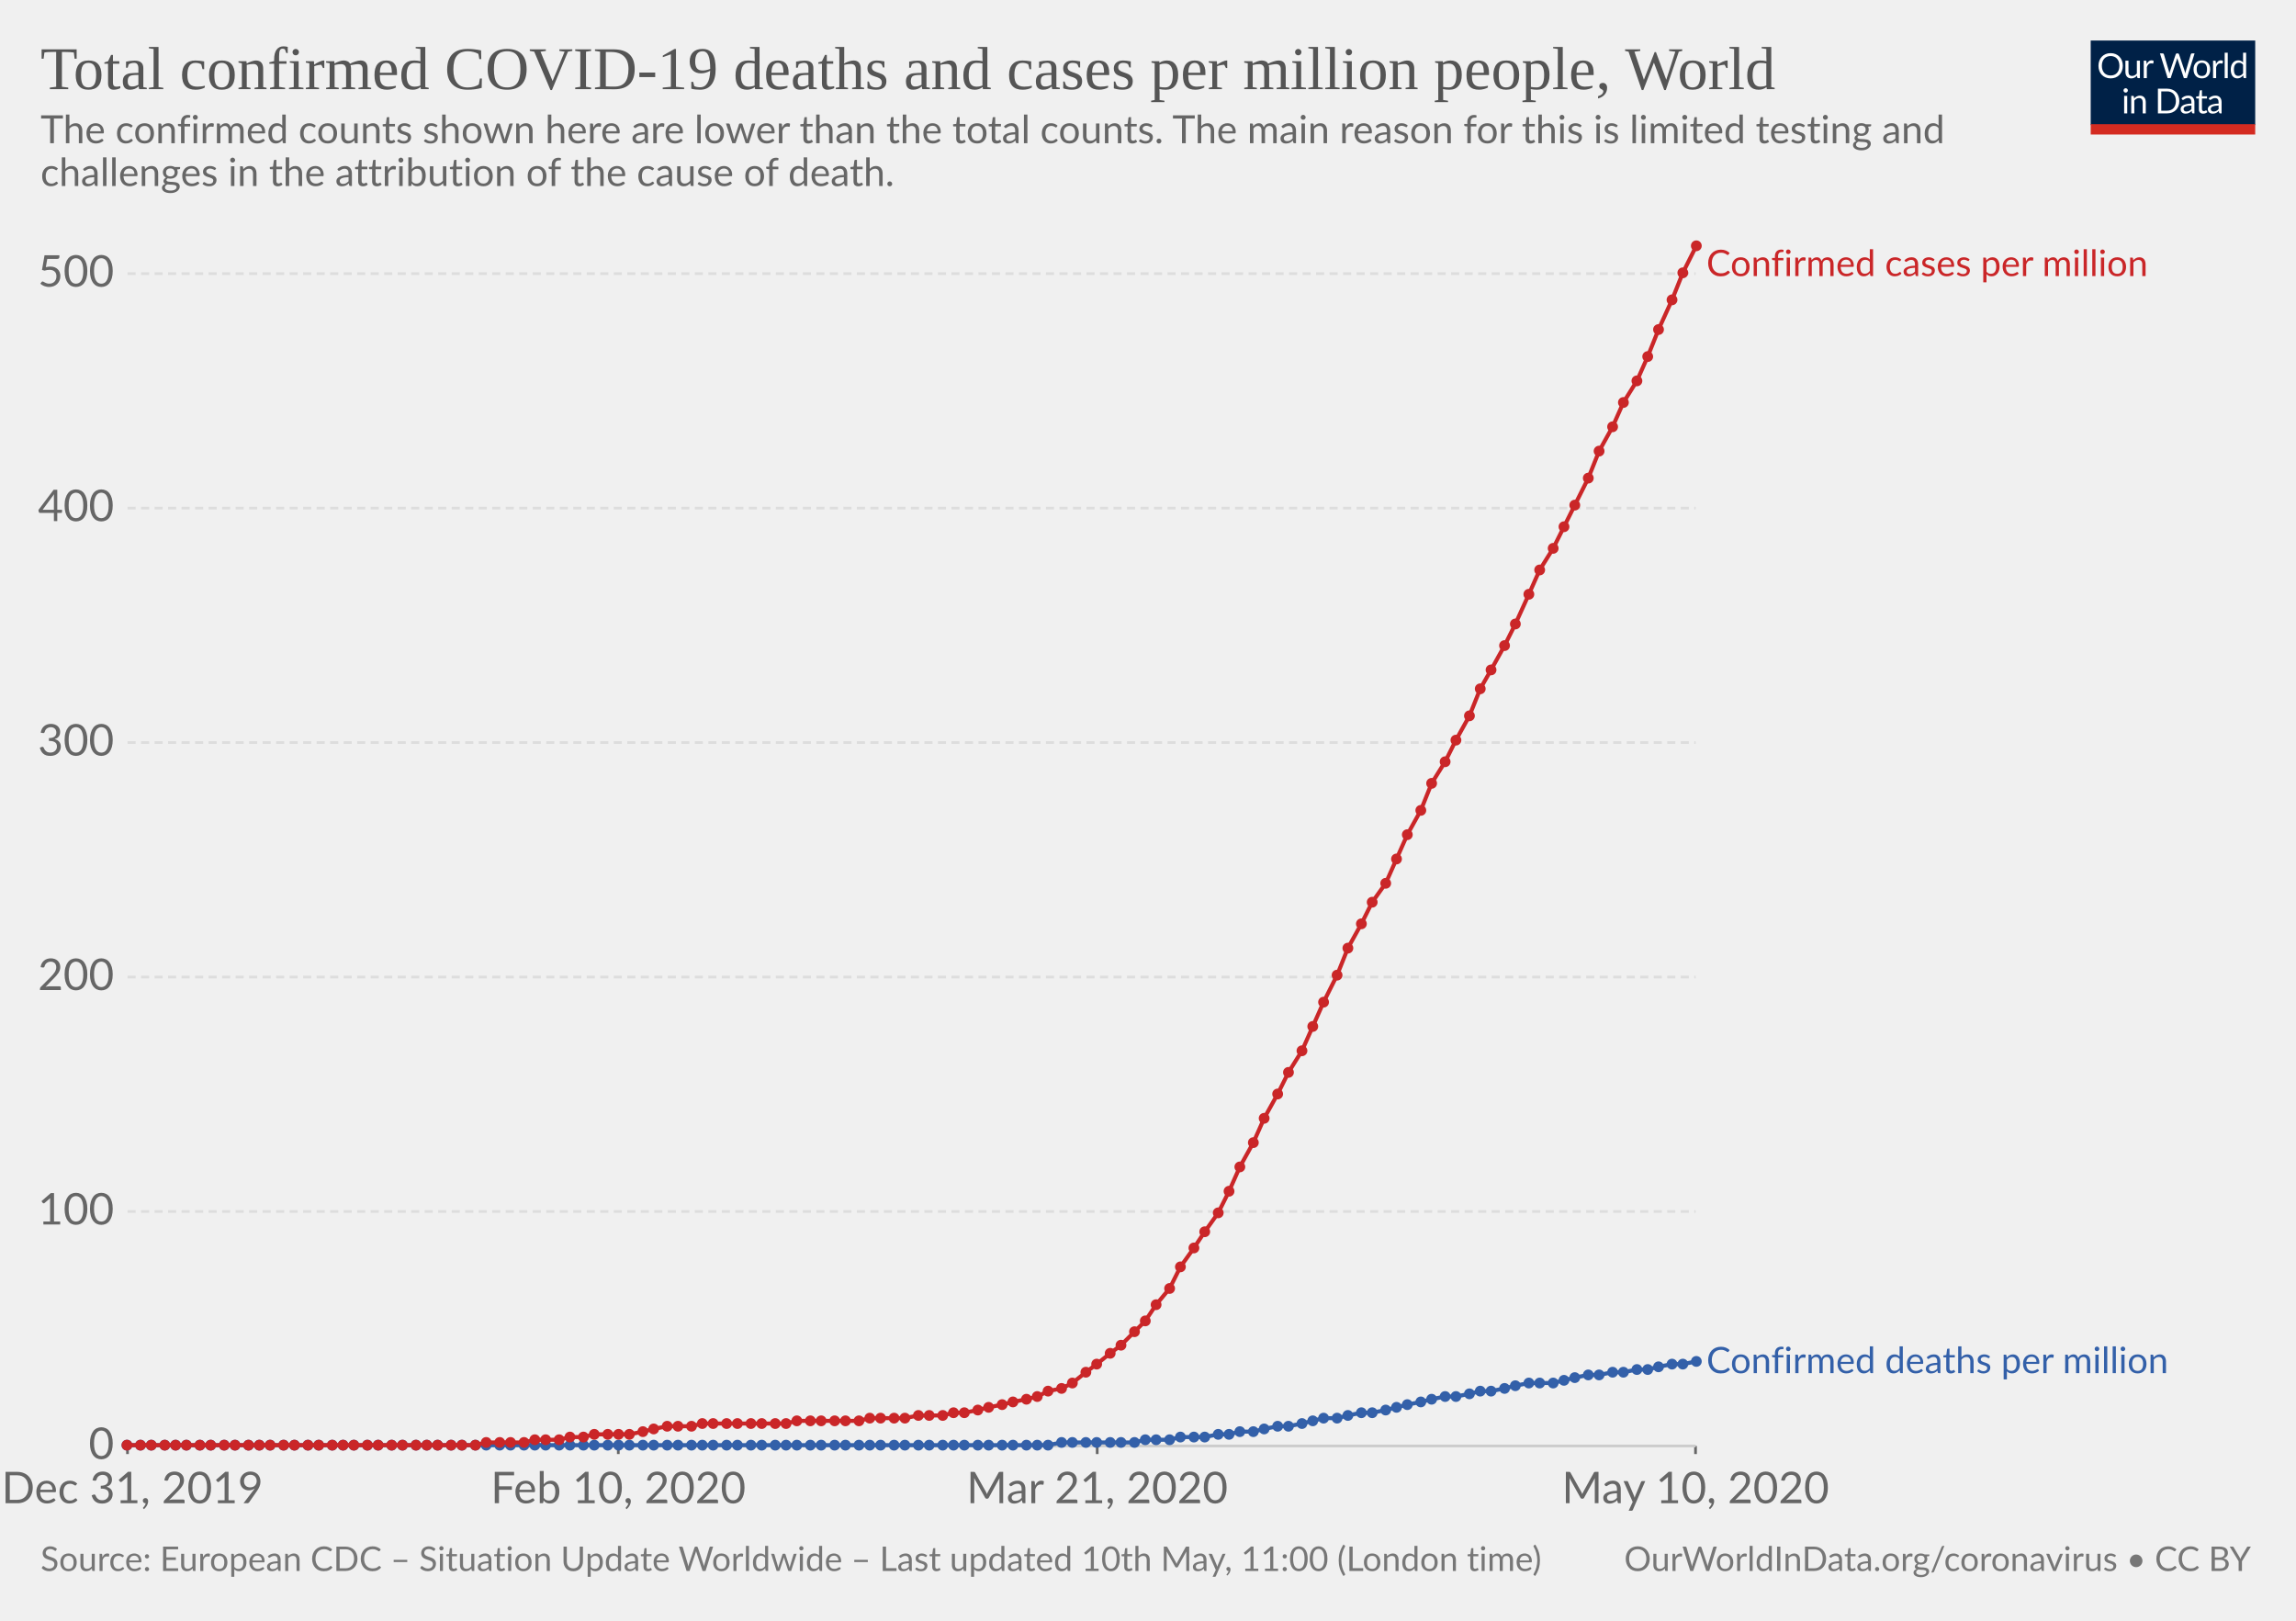
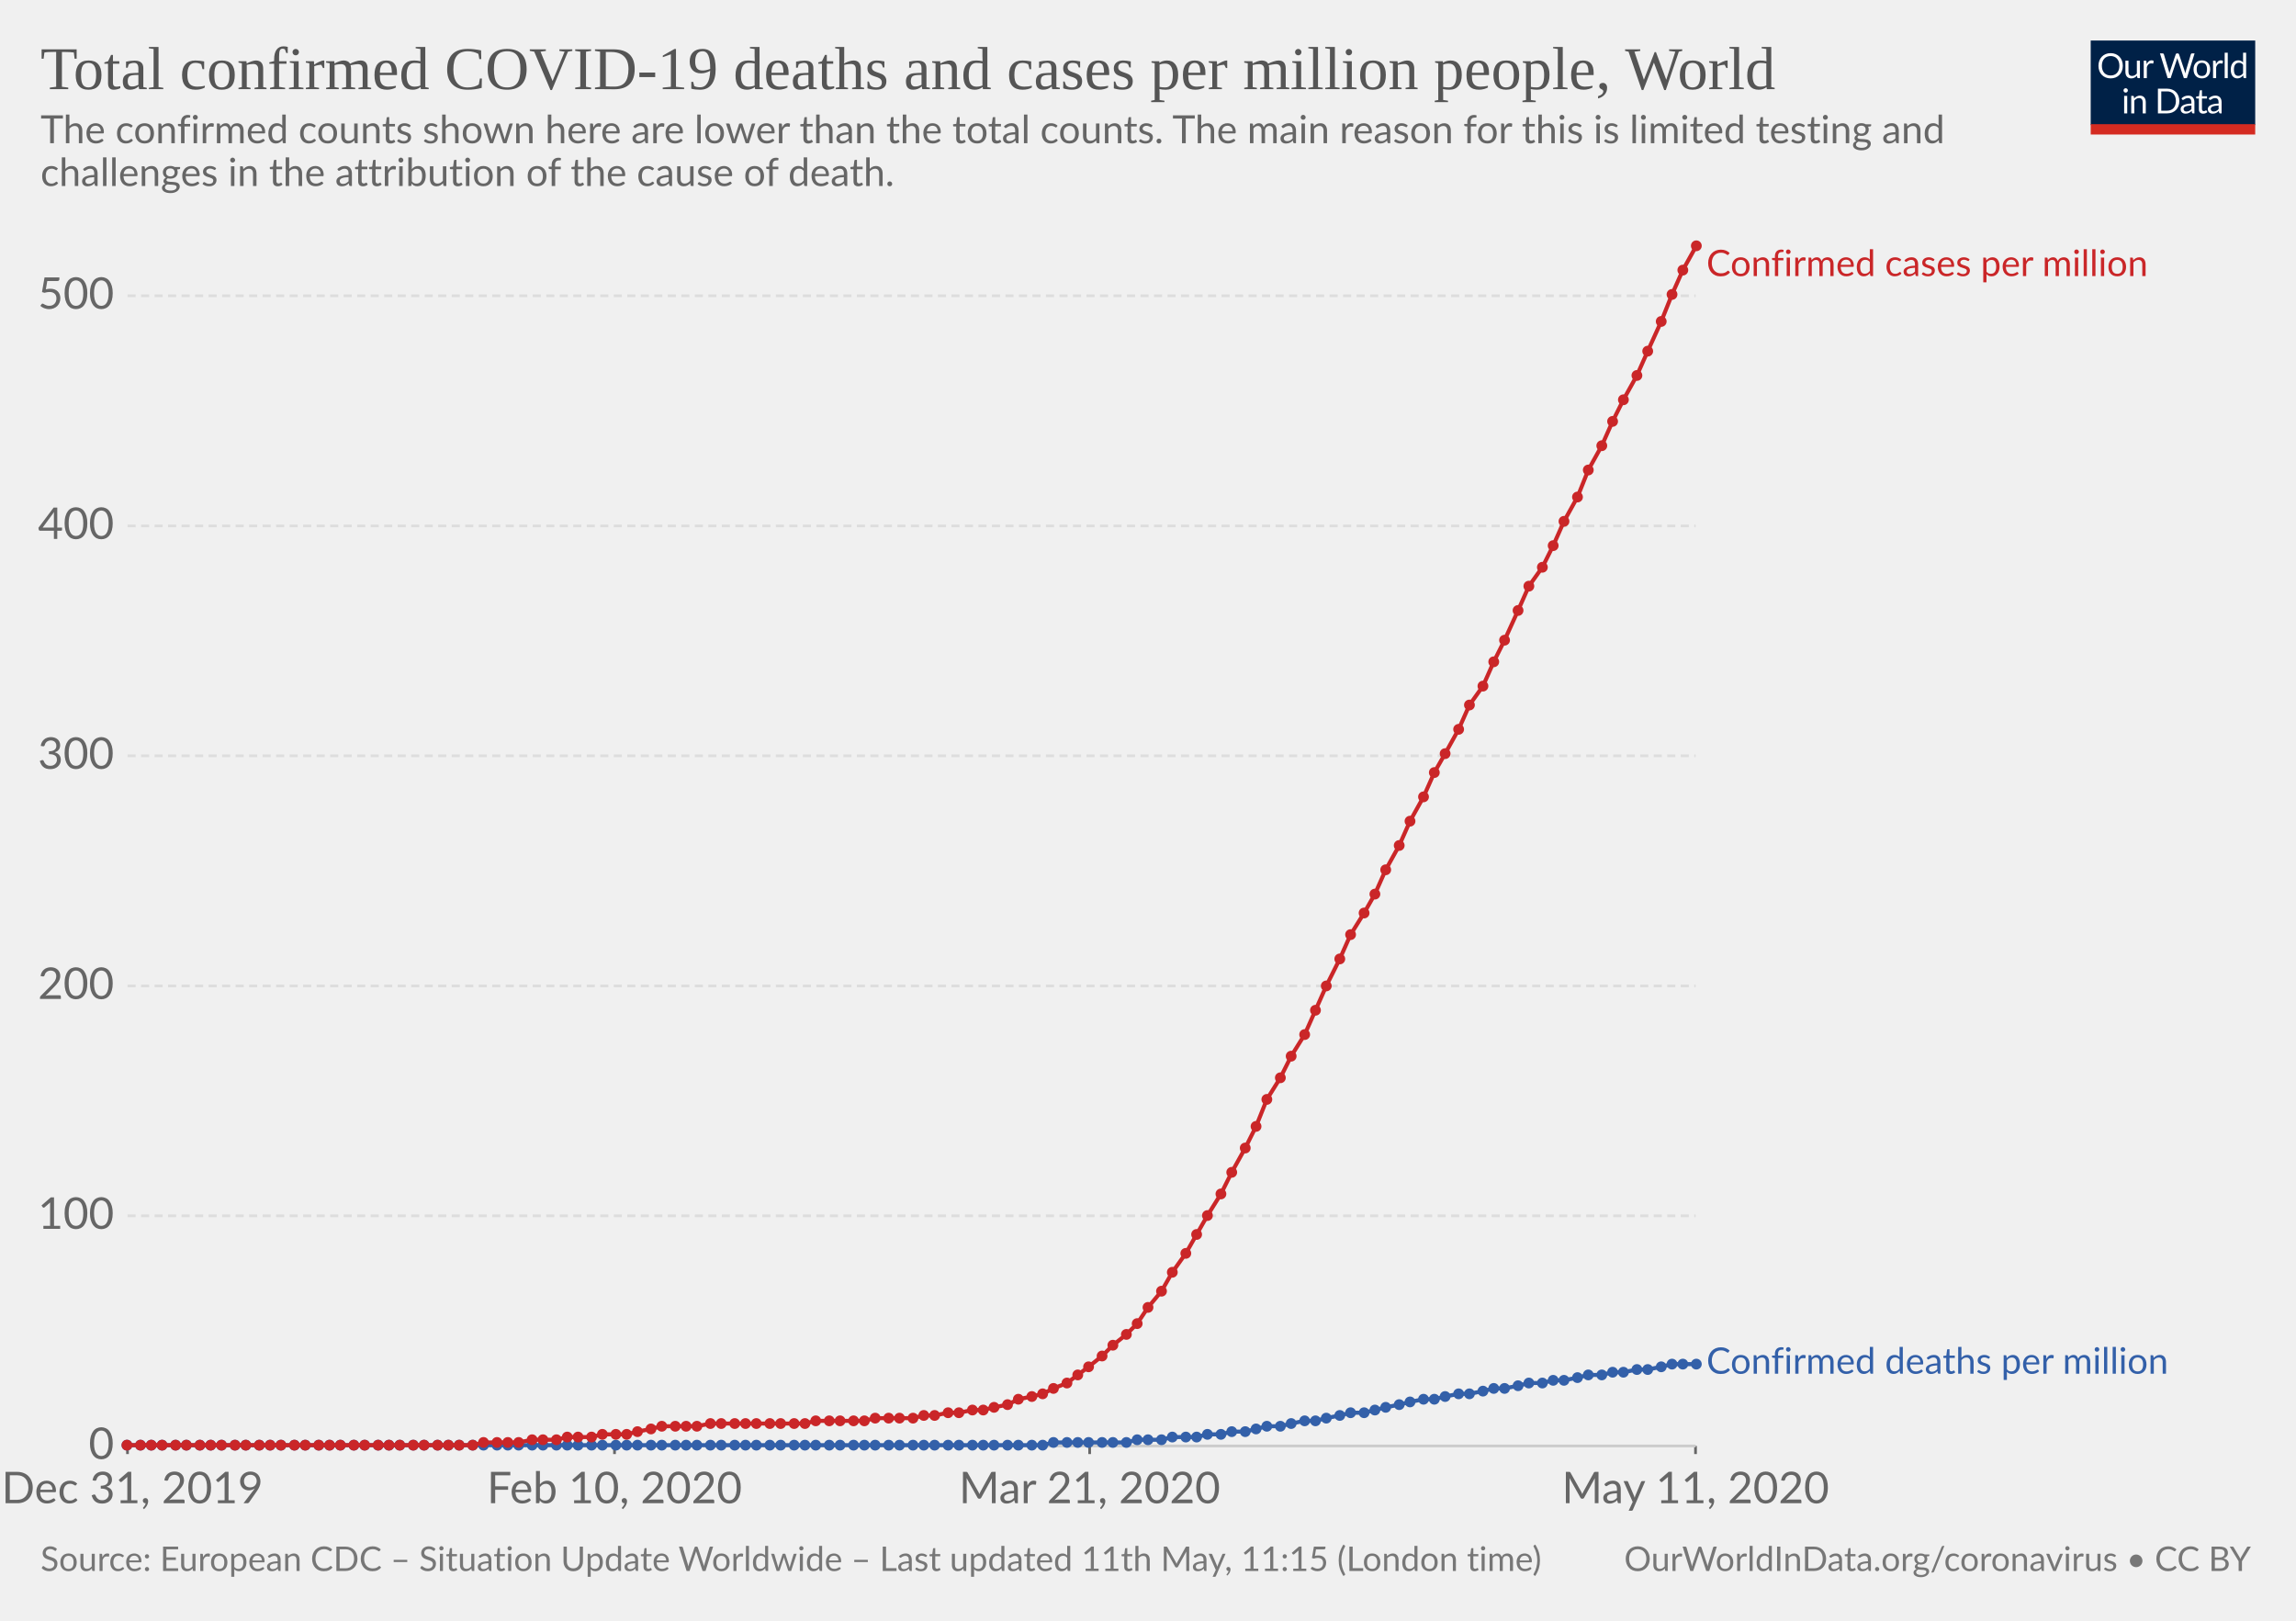
<svg xmlns="http://www.w3.org/2000/svg" version="1.1" style="background-color:#fff;-webkit-font-smoothing:antialiased" width="850" height="600" viewBox="0 0 850 600" font-family="Lato,'Helvetica Neue',Helvetica,Arial,sans-serif" font-size="18" text-rendering="optimizeLegibility">
  <g class="HeaderView">
    <g transform="matrix(.29 0 0 .29 774 15)">
      <svg width="210" height="120" viewBox="0 0 210 120" fill="none">
        <g clip-path="url(#clip0)">
          <path d="M0 0h210v107.89H0V0z" fill="#002147" />
          <path d="M40.98 32.25c0 2.36-.38 4.53-1.12 6.51a14.26 14.26 0 01-8.1 8.4c-1.9.78-4.02 1.17-6.34 1.17-2.31 0-4.42-.39-6.33-1.17a14.31 14.31 0 01-8.08-8.4 18.29 18.29 0 01-1.12-6.51c0-2.36.38-4.53 1.12-6.5.75-1.97 1.8-3.67 3.17-5.1 1.37-1.43 3-2.55 4.9-3.34 1.92-.8 4.03-1.19 6.34-1.19 2.32 0 4.43.4 6.34 1.19 1.92.8 3.56 1.9 4.93 3.34a14.87 14.87 0 013.17 5.1 18.1 18.1 0 011.12 6.5zm-4.38 0c0-1.94-.26-3.68-.8-5.22a10.91 10.91 0 00-2.24-3.89 9.68 9.68 0 00-3.52-2.46 11.95 11.95 0 00-4.62-.86c-1.68 0-3.21.28-4.6.86a9.88 9.88 0 00-3.54 2.46 10.91 10.91 0 00-2.24 3.9c-.53 1.53-.8 3.27-.8 5.2 0 1.94.27 3.68.8 5.22a11.17 11.17 0 002.24 3.9 10.01 10.01 0 003.55 2.44c1.38.56 2.9.83 4.6.83 1.7 0 3.24-.27 4.61-.83a9.8 9.8 0 003.52-2.44 11.17 11.17 0 002.25-3.9c.53-1.54.8-3.28.8-5.21zm26.22-6.54V48H60.5c-.56 0-.9-.27-1.05-.81l-.31-2.4a12.45 12.45 0 01-3.26 2.6c-1.2.64-2.58.96-4.13.96-1.22 0-2.3-.2-3.24-.6a6.52 6.52 0 01-2.33-1.7 7.37 7.37 0 01-1.43-2.67c-.3-1.04-.46-2.2-.46-3.45V25.7h3.91v14.22c0 1.68.38 2.99 1.15 3.91.77.93 1.96 1.39 3.54 1.39 1.16 0 2.24-.27 3.23-.82a10.42 10.42 0 002.8-2.28V25.7h3.91zm8.61 4.47a9.94 9.94 0 012.6-3.56 5.64 5.64 0 013.76-1.3c.47 0 .92.05 1.34.15.44.1.83.27 1.17.49L80 28.88c-.09.37-.3.55-.66.55-.2 0-.5-.04-.9-.13a6.21 6.21 0 00-3.24.18c-.54.2-1.03.5-1.47.92-.42.4-.81.9-1.17 1.5-.33.58-.64 1.26-.92 2.02V48h-3.94V25.71h2.25c.42 0 .72.08.88.25.16.16.27.44.33.83l.26 3.39zm61.16-13.7L122.75 48h-3.82l-7.99-24.05a21.95 21.95 0 01-.42-1.58 38.36 38.36 0 01-.44 1.58L102.05 48h-3.83L88.4 16.47h3.54c.38 0 .7.1.95.29.26.2.43.43.5.73l6.52 21.9c.1.4.2.83.28 1.28.1.46.2.94.29 1.46l.3-1.46c.12-.47.25-.9.38-1.27l7.41-21.91c.1-.25.26-.48.51-.69.27-.22.58-.33.95-.33h1.23c.38 0 .69.1.92.29.24.2.41.43.53.73l7.4 21.9a28.4 28.4 0 01.68 2.62 29.52 29.52 0 01.52-2.61l6.54-21.91c.07-.27.23-.5.48-.7.27-.21.58-.32.95-.32h3.32zm9.35 8.88c1.63 0 3.1.27 4.4.82a9.43 9.43 0 015.46 5.94c.5 1.4.74 2.98.74 4.73 0 1.76-.25 3.34-.74 4.75a9.43 9.43 0 01-5.46 5.92c-1.3.52-2.77.79-4.4.79-1.64 0-3.12-.27-4.44-.8a9.42 9.42 0 01-3.35-2.3c-.92-1-1.63-2.2-2.13-3.61-.49-1.41-.73-3-.73-4.75s.24-3.33.73-4.73c.5-1.43 1.2-2.64 2.13-3.63.93-1 2.04-1.77 3.35-2.31 1.32-.55 2.8-.82 4.44-.82zm0 19.89c2.2 0 3.84-.73 4.93-2.2 1.08-1.48 1.63-3.54 1.63-6.18 0-2.66-.55-4.72-1.63-6.2-1.09-1.49-2.73-2.23-4.93-2.23-1.12 0-2.09.2-2.93.57-.82.39-1.5.94-2.06 1.65-.55.72-.96 1.61-1.24 2.67-.26 1.04-.4 2.22-.4 3.54 0 2.64.55 4.7 1.64 6.18 1.1 1.47 2.76 2.2 4.99 2.2zm17.97-15.07a9.94 9.94 0 012.6-3.56 5.64 5.64 0 013.76-1.3c.47 0 .91.05 1.34.15.44.1.83.27 1.16.49l-.28 2.92c-.09.37-.31.55-.66.55-.2 0-.5-.04-.9-.13a6.2 6.2 0 00-3.24.18c-.54.2-1.03.5-1.47.92-.43.4-.82.9-1.17 1.5a13.1 13.1 0 00-.92 2.02V48h-3.94V25.71h2.24c.43 0 .72.08.88.25.17.16.28.44.33.83l.27 3.39zm15.04-14.59V48h-3.92V15.6h3.92zm19.55 15.43a6.22 6.22 0 00-2.38-2.05 6.7 6.7 0 00-2.86-.6c-2.07 0-3.66.75-4.77 2.23-1.12 1.48-1.68 3.6-1.68 6.33 0 1.46.13 2.7.38 3.74a7.29 7.29 0 001.1 2.56 4.35 4.35 0 001.78 1.45c.7.3 1.5.46 2.4.46 1.29 0 2.41-.3 3.36-.88a9.6 9.6 0 002.67-2.49V31.02zm3.91-15.43V48h-2.33c-.56 0-.9-.27-1.06-.81l-.35-2.71a12.13 12.13 0 01-3.25 2.77 8.28 8.28 0 01-4.23 1.06 7.31 7.31 0 01-6.14-2.9c-.73-.96-1.3-2.15-1.69-3.57a18.35 18.35 0 01.07-9.48 11.29 11.29 0 011.89-3.7 8.7 8.7 0 017.06-3.34 7.96 7.96 0 016.12 2.62V15.59h3.91zM46.61 70.71V93H42.7V70.71h3.91zm.84-7c0 .39-.08.75-.24 1.09-.15.32-.35.61-.62.88-.25.25-.55.44-.9.59a2.67 2.67 0 01-2.16 0 2.9 2.9 0 01-1.45-1.47 2.67 2.67 0 010-2.16c.15-.35.35-.65.6-.9.25-.27.53-.47.85-.62a2.67 2.67 0 012.16 0c.35.15.65.35.9.62.27.25.47.55.62.9.16.34.24.7.24 1.08zm7.97 10.24c.49-.54 1-1.04 1.54-1.48a9.85 9.85 0 013.66-1.84 8.96 8.96 0 015.43.35c.94.4 1.72.97 2.33 1.71.63.74 1.11 1.62 1.43 2.67.32 1.04.49 2.19.49 3.45V93h-3.94V78.81c0-1.69-.4-3-1.17-3.92-.76-.93-1.93-1.4-3.5-1.4-1.15 0-2.24.27-3.25.83-1 .56-1.92 1.31-2.77 2.27V93h-3.94V70.71h2.35c.56 0 .9.28 1.04.82l.3 2.42zm57.7 3.3c0 2.36-.37 4.5-1.11 6.44a14.3 14.3 0 01-3.17 4.98c-1.37 1.37-3 2.45-4.93 3.2-1.9.76-4.02 1.13-6.33 1.13H85.8V61.47h11.77c2.31 0 4.42.39 6.33 1.15a13.8 13.8 0 018.1 8.18 17.75 17.75 0 011.12 6.45zm-4.37 0c0-1.94-.26-3.67-.8-5.2a10.94 10.94 0 00-2.23-3.87 9.57 9.57 0 00-3.53-2.42 12.23 12.23 0 00-4.61-.83h-7.5v24.62h7.5c1.7 0 3.24-.28 4.61-.84a9.7 9.7 0 003.53-2.4 10.94 10.94 0 002.24-3.87c.53-1.53.8-3.26.8-5.2zm19.8 5.72c-1.8.06-3.34.2-4.62.44-1.26.22-2.3.51-3.1.88-.8.36-1.37.8-1.74 1.3-.35.5-.53 1.05-.53 1.67 0 .58.1 1.1.3 1.52a3 3 0 00.76 1.05c.34.27.73.46 1.17.6.45.11.94.17 1.45.17a7.28 7.28 0 003.5-.81 11.95 11.95 0 002.82-2.2v-4.62zm-12.65-9.11a12.73 12.73 0 013.98-2.66c1.43-.59 3-.88 4.73-.88 1.25 0 2.36.2 3.33.61a6.81 6.81 0 013.94 4.38c.33 1.04.5 2.19.5 3.43V93h-1.74a1.8 1.8 0 01-.88-.18c-.2-.13-.36-.38-.48-.74l-.44-2.12c-.59.55-1.16 1.03-1.72 1.46a9.48 9.48 0 01-3.74 1.7c-.69.15-1.46.23-2.3.23-.87 0-1.69-.12-2.45-.35a5.34 5.34 0 01-3.34-2.93 6.64 6.64 0 01-.49-2.64c0-.88.25-1.72.73-2.53a6.33 6.33 0 012.35-2.17c1.09-.63 2.5-1.15 4.25-1.54 1.75-.41 3.89-.65 6.42-.7v-1.75c0-1.73-.37-3.03-1.12-3.91-.75-.9-1.84-1.34-3.28-1.34-.97 0-1.78.12-2.44.37-.64.23-1.2.5-1.7.81l-1.23.82c-.33.23-.67.35-1 .35-.27 0-.5-.07-.69-.2a2.1 2.1 0 01-.48-.53l-.7-1.25zm27.67 19.5c-1.76 0-3.12-.5-4.07-1.48-.94-.98-1.41-2.4-1.41-4.25V74h-2.68a.9.9 0 01-.6-.2c-.16-.14-.24-.36-.24-.66v-1.56l3.65-.46.9-6.89c.05-.22.14-.4.29-.52a.88.88 0 01.62-.22H142v7.67h6.44V74h-6.44v13.38c0 .94.22 1.63.68 2.09.45.45 1.04.68 1.76.68a3.21 3.21 0 001.85-.53l.55-.35c.16-.12.3-.18.41-.18.2 0 .4.13.55.38l1.15 1.87a7.45 7.45 0 01-2.44 1.5c-.96.35-1.94.52-2.95.52zm19.68-10.4c-1.8.07-3.34.21-4.62.45-1.26.22-2.3.51-3.1.88-.8.36-1.37.8-1.74 1.3-.35.5-.53 1.05-.53 1.67 0 .58.1 1.1.3 1.52.18.42.44.77.76 1.05.34.27.73.46 1.17.6.45.11.94.17 1.45.17a7.3 7.3 0 003.5-.81 12.04 12.04 0 002.82-2.2v-4.62zm-12.65-9.1a12.72 12.72 0 013.99-2.66c1.42-.59 3-.88 4.72-.88 1.25 0 2.36.2 3.33.61a6.81 6.81 0 013.94 4.38c.33 1.04.5 2.19.5 3.43V93h-1.74a1.8 1.8 0 01-.88-.18c-.2-.13-.36-.38-.48-.74l-.44-2.12c-.59.55-1.16 1.03-1.72 1.46a9.48 9.48 0 01-3.74 1.7c-.69.15-1.46.23-2.3.23-.87 0-1.69-.12-2.45-.35a5.33 5.33 0 01-3.34-2.93 6.62 6.62 0 01-.49-2.64c0-.88.25-1.72.73-2.53a6.33 6.33 0 012.35-2.17c1.09-.63 2.5-1.15 4.25-1.54 1.74-.41 3.89-.65 6.42-.7v-1.75c0-1.73-.37-3.03-1.12-3.91-.75-.9-1.84-1.34-3.28-1.34-.97 0-1.78.12-2.44.37-.64.23-1.2.5-1.7.81-.46.3-.87.57-1.22.82-.34.23-.68.35-1.02.35-.26 0-.49-.07-.68-.2-.19-.14-.35-.32-.48-.53l-.7-1.25z" fill="#fff" />
          <path fill="#D42B21" d="M0 106.79h210V120H0z" />
        </g>
        <defs>
          <clipPath id="clip0">
            <path fill="#fff" d="M0 0h210v120H0z" />
          </clipPath>
        </defs>
      </svg>
    </g>
    <a href="https://ourworldindata.org/grapher/total-covid-cases-deaths-per-million" target="_blank" font-family="&quot;Playfair Display&quot;,Georgia,&quot;Times New Roman&quot;,serif">
      <text font-size="22.5" x="15" y="33" fill="#555">
        <tspan x="15" y="33">Total confirmed COVID-19 deaths and cases per million people, World</tspan>
      </text>
    </a>
    <text font-size="14.4" x="15" y="53" fill="#666">
      <tspan x="15" y="53.02">The confirmed counts shown here are lower than the total counts. The main reason for this is limited testing and</tspan>
      <tspan x="15" y="68.86">challenges in the attribution of the cause of death.</tspan>
    </text>
  </g>
  <g class="LineChart">
    <defs>
      <clipPath id="a">
        <path d="M37.22 0h830v930.2h-830z" />
      </clipPath>
    </defs>
    <g class="AxisBoxView">
      <g class="HorizontalAxis">
-         <path stroke="#666" d="M47.2 535.3v3M228.9 535.3v3M406.2 535.3v3M627.7 535.3v3" />
+         <path stroke="#666" d="M47.2 535.3v3M227.5 535.3v3M403.4 535.3v3M627.7 535.3v3" />
        <text x="49" y="556.5" fill="#666" text-anchor="middle" font-size="16.2">Dec 31, 2019</text>
-         <text x="228.9" y="556.5" fill="#666" text-anchor="middle" font-size="16.2">Feb 10, 2020</text>
-         <text x="406.2" y="556.5" fill="#666" text-anchor="middle" font-size="16.2">Mar 21, 2020</text>
-         <text x="627.7" y="556.5" fill="#666" text-anchor="middle" font-size="16.2">May 10, 2020</text>
+         <text x="227.5" y="556.5" fill="#666" text-anchor="middle" font-size="16.2">Feb 10, 2020</text>
+         <text x="403.4" y="556.5" fill="#666" text-anchor="middle" font-size="16.2">Mar 21, 2020</text>
+         <text x="627.7" y="556.5" fill="#666" text-anchor="middle" font-size="16.2">May 11, 2020</text>
      </g>
      <g class="VerticalAxis" fill="#666" dominant-baseline="middle" text-anchor="end" font-size="16.2">
        <text x="42.22" y="535.3">0</text>
-         <text x="42.22" y="448.5">100</text>
-         <text x="42.22" y="361.7">200</text>
-         <text x="42.22" y="274.9">300</text>
-         <text x="42.22" y="188.1">400</text>
-         <text x="42.22" y="101.3">500</text>
+         <text x="42.22" y="450.1">100</text>
+         <text x="42.22" y="365">200</text>
+         <text x="42.22" y="279.8">300</text>
+         <text x="42.22" y="194.7">400</text>
+         <text x="42.22" y="109.5">500</text>
      </g>
      <g class="AxisGridLines">
        <path stroke="#ccc" d="M47.22 535.3h580.52" />
-         <path stroke="#ddd" stroke-dasharray="3,2" d="M47.22 448.5h580.52M47.22 361.7h580.52M47.22 274.9h580.52M47.22 188.1h580.52M47.22 101.3h580.52" />
+         <path stroke="#ddd" stroke-dasharray="3,2" d="M47.22 450.1h580.52M47.22 365h580.52M47.22 279.8h580.52M47.22 194.7h580.52M47.22 109.5h580.52" />
      </g>
    </g>
    <g clip-path="url(#a)">
      <g class="HeightedLegend" cursor="default">
        <g class="legendMark">
          <text font-size="13.5" x="631.7" y="102.2" fill="#ca2628">
            <tspan x="631.74" y="102.2">Confirmed cases per million</tspan>
          </text>
        </g>
        <g class="legendMark">
-           <text font-size="13.5" x="631.7" y="508.4" fill="#3360a9">
-             <tspan x="631.74" y="508.35">Confirmed deaths per million</tspan>
+           <text font-size="13.5" x="631.7" y="508.6" fill="#3360a9">
+             <tspan x="631.74" y="508.55">Confirmed deaths per million</tspan>
          </text>
        </g>
      </g>
      <g class="Lines">
        <g class="key-World_0">
-           <path stroke="#3360a9" stroke-linecap="round" d="M47 535h341l5-1h27l4-1h9l4-1h9l5-1h4l4-1h5l4-1 5-1h4l5-1 4-1 4-1h5l4-1 5-1h4l5-1 4-1 4-1 5-1 4-1 5-1h4l5-1 4-1h4l5-1 4-1 5-1h9l4-1 4-1 5-1h4l5-1h4l5-1h4l4-1 5-1h4l5-1" fill="none" stroke-width="1.5" />
+           <path stroke="#3360a9" stroke-linecap="round" d="M47 535h339l4-1h27l4-1h9l4-1h9l4-1h5l4-1h5l4-1 4-1h5l4-1 5-1h4l4-1 5-1 4-1h5l4-1 4-1 5-1 4-1 5-1h4l4-1 5-1h4l5-1 4-1h4l5-1 4-1h5l4-1h4l5-1 4-1h5l4-1h4l5-1h4l5-1 4-1h9" fill="none" stroke-width="1.5" />
          <g fill="#3360a9">
            <circle cx="47" cy="535" r="2" />
            <circle cx="52" cy="535" r="2" />
            <circle cx="56" cy="535" r="2" />
-             <circle cx="61" cy="535" r="2" />
+             <circle cx="60" cy="535" r="2" />
            <circle cx="65" cy="535" r="2" />
            <circle cx="69" cy="535" r="2" />
            <circle cx="74" cy="535" r="2" />
            <circle cx="78" cy="535" r="2" />
-             <circle cx="83" cy="535" r="2" />
+             <circle cx="82" cy="535" r="2" />
            <circle cx="87" cy="535" r="2" />
-             <circle cx="92" cy="535" r="2" />
+             <circle cx="91" cy="535" r="2" />
            <circle cx="96" cy="535" r="2" />
            <circle cx="100" cy="535" r="2" />
-             <circle cx="105" cy="535" r="2" />
+             <circle cx="104" cy="535" r="2" />
            <circle cx="109" cy="535" r="2" />
-             <circle cx="114" cy="535" r="2" />
+             <circle cx="113" cy="535" r="2" />
            <circle cx="118" cy="535" r="2" />
-             <circle cx="123" cy="535" r="2" />
-             <circle cx="127" cy="535" r="2" />
+             <circle cx="122" cy="535" r="2" />
+             <circle cx="126" cy="535" r="2" />
            <circle cx="131" cy="535" r="2" />
-             <circle cx="136" cy="535" r="2" />
+             <circle cx="135" cy="535" r="2" />
            <circle cx="140" cy="535" r="2" />
-             <circle cx="145" cy="535" r="2" />
-             <circle cx="149" cy="535" r="2" />
-             <circle cx="154" cy="535" r="2" />
-             <circle cx="158" cy="535" r="2" />
+             <circle cx="144" cy="535" r="2" />
+             <circle cx="148" cy="535" r="2" />
+             <circle cx="153" cy="535" r="2" />
+             <circle cx="157" cy="535" r="2" />
            <circle cx="162" cy="535" r="2" />
-             <circle cx="167" cy="535" r="2" />
-             <circle cx="171" cy="535" r="2" />
-             <circle cx="176" cy="535" r="2" />
-             <circle cx="180" cy="535" r="2" />
-             <circle cx="185" cy="535" r="2" />
-             <circle cx="189" cy="535" r="2" />
-             <circle cx="194" cy="535" r="2" />
-             <circle cx="198" cy="535" r="2" />
-             <circle cx="202" cy="535" r="2" />
-             <circle cx="207" cy="535" r="2" />
-             <circle cx="211" cy="535" r="2" />
-             <circle cx="216" cy="535" r="2" />
-             <circle cx="220" cy="535" r="2" />
-             <circle cx="225" cy="535" r="2" />
-             <circle cx="229" cy="535" r="2" />
-             <circle cx="233" cy="535" r="2" />
-             <circle cx="238" cy="535" r="2" />
-             <circle cx="242" cy="535" r="2" />
-             <circle cx="247" cy="535" r="2" />
-             <circle cx="251" cy="535" r="2" />
-             <circle cx="256" cy="535" r="2" />
-             <circle cx="260" cy="535" r="2" />
-             <circle cx="264" cy="535" r="2" />
-             <circle cx="269" cy="535" r="2" />
-             <circle cx="273" cy="535" r="2" />
-             <circle cx="278" cy="535" r="2" />
-             <circle cx="282" cy="535" r="2" />
-             <circle cx="287" cy="535" r="2" />
-             <circle cx="291" cy="535" r="2" />
-             <circle cx="295" cy="535" r="2" />
-             <circle cx="300" cy="535" r="2" />
-             <circle cx="304" cy="535" r="2" />
-             <circle cx="309" cy="535" r="2" />
-             <circle cx="313" cy="535" r="2" />
-             <circle cx="318" cy="535" r="2" />
-             <circle cx="322" cy="535" r="2" />
-             <circle cx="326" cy="535" r="2" />
-             <circle cx="331" cy="535" r="2" />
-             <circle cx="335" cy="535" r="2" />
-             <circle cx="340" cy="535" r="2" />
-             <circle cx="344" cy="535" r="2" />
-             <circle cx="349" cy="535" r="2" />
-             <circle cx="353" cy="535" r="2" />
-             <circle cx="357" cy="535" r="2" />
-             <circle cx="362" cy="535" r="2" />
-             <circle cx="366" cy="535" r="2" />
-             <circle cx="371" cy="535" r="2" />
-             <circle cx="375" cy="535" r="2" />
-             <circle cx="380" cy="535" r="2" />
-             <circle cx="384" cy="535" r="2" />
-             <circle cx="388" cy="535" r="2" />
-             <circle cx="393" cy="534" r="2" />
-             <circle cx="397" cy="534" r="2" />
-             <circle cx="402" cy="534" r="2" />
-             <circle cx="406" cy="534" r="2" />
-             <circle cx="411" cy="534" r="2" />
-             <circle cx="415" cy="534" r="2" />
-             <circle cx="420" cy="534" r="2" />
-             <circle cx="424" cy="533" r="2" />
-             <circle cx="428" cy="533" r="2" />
-             <circle cx="433" cy="533" r="2" />
-             <circle cx="437" cy="532" r="2" />
-             <circle cx="442" cy="532" r="2" />
-             <circle cx="446" cy="532" r="2" />
-             <circle cx="451" cy="531" r="2" />
-             <circle cx="455" cy="531" r="2" />
-             <circle cx="459" cy="530" r="2" />
-             <circle cx="464" cy="530" r="2" />
-             <circle cx="468" cy="529" r="2" />
-             <circle cx="473" cy="528" r="2" />
-             <circle cx="477" cy="528" r="2" />
-             <circle cx="482" cy="527" r="2" />
-             <circle cx="486" cy="526" r="2" />
-             <circle cx="490" cy="525" r="2" />
-             <circle cx="495" cy="525" r="2" />
-             <circle cx="499" cy="524" r="2" />
-             <circle cx="504" cy="523" r="2" />
-             <circle cx="508" cy="523" r="2" />
-             <circle cx="513" cy="522" r="2" />
-             <circle cx="517" cy="521" r="2" />
-             <circle cx="521" cy="520" r="2" />
-             <circle cx="526" cy="519" r="2" />
-             <circle cx="530" cy="518" r="2" />
+             <circle cx="166" cy="535" r="2" />
+             <circle cx="170" cy="535" r="2" />
+             <circle cx="175" cy="535" r="2" />
+             <circle cx="179" cy="535" r="2" />
+             <circle cx="184" cy="535" r="2" />
+             <circle cx="188" cy="535" r="2" />
+             <circle cx="192" cy="535" r="2" />
+             <circle cx="197" cy="535" r="2" />
+             <circle cx="201" cy="535" r="2" />
+             <circle cx="206" cy="535" r="2" />
+             <circle cx="210" cy="535" r="2" />
+             <circle cx="214" cy="535" r="2" />
+             <circle cx="219" cy="535" r="2" />
+             <circle cx="223" cy="535" r="2" />
+             <circle cx="228" cy="535" r="2" />
+             <circle cx="232" cy="535" r="2" />
+             <circle cx="236" cy="535" r="2" />
+             <circle cx="241" cy="535" r="2" />
+             <circle cx="245" cy="535" r="2" />
+             <circle cx="250" cy="535" r="2" />
+             <circle cx="254" cy="535" r="2" />
+             <circle cx="258" cy="535" r="2" />
+             <circle cx="263" cy="535" r="2" />
+             <circle cx="267" cy="535" r="2" />
+             <circle cx="272" cy="535" r="2" />
+             <circle cx="276" cy="535" r="2" />
+             <circle cx="280" cy="535" r="2" />
+             <circle cx="285" cy="535" r="2" />
+             <circle cx="289" cy="535" r="2" />
+             <circle cx="294" cy="535" r="2" />
+             <circle cx="298" cy="535" r="2" />
+             <circle cx="302" cy="535" r="2" />
+             <circle cx="307" cy="535" r="2" />
+             <circle cx="311" cy="535" r="2" />
+             <circle cx="316" cy="535" r="2" />
+             <circle cx="320" cy="535" r="2" />
+             <circle cx="324" cy="535" r="2" />
+             <circle cx="329" cy="535" r="2" />
+             <circle cx="333" cy="535" r="2" />
+             <circle cx="338" cy="535" r="2" />
+             <circle cx="342" cy="535" r="2" />
+             <circle cx="346" cy="535" r="2" />
+             <circle cx="351" cy="535" r="2" />
+             <circle cx="355" cy="535" r="2" />
+             <circle cx="360" cy="535" r="2" />
+             <circle cx="364" cy="535" r="2" />
+             <circle cx="368" cy="535" r="2" />
+             <circle cx="373" cy="535" r="2" />
+             <circle cx="377" cy="535" r="2" />
+             <circle cx="382" cy="535" r="2" />
+             <circle cx="386" cy="535" r="2" />
+             <circle cx="390" cy="534" r="2" />
+             <circle cx="395" cy="534" r="2" />
+             <circle cx="399" cy="534" r="2" />
+             <circle cx="403" cy="534" r="2" />
+             <circle cx="408" cy="534" r="2" />
+             <circle cx="412" cy="534" r="2" />
+             <circle cx="417" cy="534" r="2" />
+             <circle cx="421" cy="533" r="2" />
+             <circle cx="425" cy="533" r="2" />
+             <circle cx="430" cy="533" r="2" />
+             <circle cx="434" cy="532" r="2" />
+             <circle cx="439" cy="532" r="2" />
+             <circle cx="443" cy="532" r="2" />
+             <circle cx="447" cy="531" r="2" />
+             <circle cx="452" cy="531" r="2" />
+             <circle cx="456" cy="530" r="2" />
+             <circle cx="461" cy="530" r="2" />
+             <circle cx="465" cy="529" r="2" />
+             <circle cx="469" cy="528" r="2" />
+             <circle cx="474" cy="528" r="2" />
+             <circle cx="478" cy="527" r="2" />
+             <circle cx="483" cy="526" r="2" />
+             <circle cx="487" cy="526" r="2" />
+             <circle cx="491" cy="525" r="2" />
+             <circle cx="496" cy="524" r="2" />
+             <circle cx="500" cy="523" r="2" />
+             <circle cx="505" cy="523" r="2" />
+             <circle cx="509" cy="522" r="2" />
+             <circle cx="513" cy="521" r="2" />
+             <circle cx="518" cy="520" r="2" />
+             <circle cx="522" cy="519" r="2" />
+             <circle cx="527" cy="518" r="2" />
+             <circle cx="531" cy="518" r="2" />
            <circle cx="535" cy="517" r="2" />
-             <circle cx="539" cy="517" r="2" />
+             <circle cx="540" cy="516" r="2" />
            <circle cx="544" cy="516" r="2" />
-             <circle cx="548" cy="515" r="2" />
-             <circle cx="552" cy="515" r="2" />
+             <circle cx="549" cy="515" r="2" />
+             <circle cx="553" cy="514" r="2" />
            <circle cx="557" cy="514" r="2" />
-             <circle cx="561" cy="513" r="2" />
+             <circle cx="562" cy="513" r="2" />
            <circle cx="566" cy="512" r="2" />
-             <circle cx="570" cy="512" r="2" />
-             <circle cx="575" cy="512" r="2" />
+             <circle cx="571" cy="512" r="2" />
+             <circle cx="575" cy="511" r="2" />
            <circle cx="579" cy="511" r="2" />
-             <circle cx="583" cy="510" r="2" />
+             <circle cx="584" cy="510" r="2" />
            <circle cx="588" cy="509" r="2" />
-             <circle cx="592" cy="509" r="2" />
+             <circle cx="593" cy="509" r="2" />
            <circle cx="597" cy="508" r="2" />
            <circle cx="601" cy="508" r="2" />
            <circle cx="606" cy="507" r="2" />
            <circle cx="610" cy="507" r="2" />
-             <circle cx="614" cy="506" r="2" />
+             <circle cx="615" cy="506" r="2" />
            <circle cx="619" cy="505" r="2" />
            <circle cx="623" cy="505" r="2" />
-             <circle cx="628" cy="504" r="2" />
+             <circle cx="628" cy="505" r="2" />
          </g>
        </g>
        <g class="key-World_1">
-           <path stroke="#ca2628" stroke-linecap="round" d="M47 535h129l4-1h14l4-1h9l4-1h5l4-1h13l5-1 4-1 5-1h9l4-1h31l4-1h23l4-1h13l5-1h9l4-1h4l5-1 4-1 5-1 4-1 5-1 4-1 4-2 5-1 4-2 5-4 4-3 5-4 4-3 5-5 4-4 4-6 5-6 4-8 5-7 4-6 5-7 4-8 4-9 5-9 4-9 5-9 4-8 5-8 4-9 4-9 5-10 4-10 5-9 4-8 5-7 4-9 4-9 5-9 4-10 5-8 4-8 5-9 4-10 4-7 5-9 4-8 5-11 4-9 5-8 4-8 4-8 5-10 4-10 5-9 4-9 5-8 4-9 4-10 5-11 4-10 5-10" fill="none" stroke-width="1.5" />
+           <path stroke="#ca2628" stroke-linecap="round" d="M47 535h128l4-1h13l5-1h9l4-1h9l4-1h9l4-1 5-1 4-1h13l5-1h35l4-1h18l4-1h14l4-1h4l5-1h4l5-1h4l4-1 5-1 4-2 5-1 4-1 4-2 5-2 4-3 4-3 5-4 4-4 5-4 4-4 4-6 5-6 4-7 5-7 4-7 4-7 5-8 4-8 5-9 4-8 4-10 5-8 4-8 5-8 4-9 4-9 5-10 4-9 5-8 4-7 4-9 5-9 4-9 5-9 4-9 4-7 5-9 4-9 5-7 4-9 4-8 5-11 4-9 5-7 4-8 4-9 5-9 4-10 5-9 4-9 4-8 5-9 4-9 5-11 4-10 4-9 5-9" fill="none" stroke-width="1.5" />
          <g fill="#ca2628">
            <circle cx="47" cy="535" r="2" />
            <circle cx="52" cy="535" r="2" />
            <circle cx="56" cy="535" r="2" />
-             <circle cx="61" cy="535" r="2" />
+             <circle cx="60" cy="535" r="2" />
            <circle cx="65" cy="535" r="2" />
            <circle cx="69" cy="535" r="2" />
            <circle cx="74" cy="535" r="2" />
            <circle cx="78" cy="535" r="2" />
-             <circle cx="83" cy="535" r="2" />
+             <circle cx="82" cy="535" r="2" />
            <circle cx="87" cy="535" r="2" />
-             <circle cx="92" cy="535" r="2" />
+             <circle cx="91" cy="535" r="2" />
            <circle cx="96" cy="535" r="2" />
            <circle cx="100" cy="535" r="2" />
-             <circle cx="105" cy="535" r="2" />
+             <circle cx="104" cy="535" r="2" />
            <circle cx="109" cy="535" r="2" />
-             <circle cx="114" cy="535" r="2" />
+             <circle cx="113" cy="535" r="2" />
            <circle cx="118" cy="535" r="2" />
-             <circle cx="123" cy="535" r="2" />
-             <circle cx="127" cy="535" r="2" />
+             <circle cx="122" cy="535" r="2" />
+             <circle cx="126" cy="535" r="2" />
            <circle cx="131" cy="535" r="2" />
-             <circle cx="136" cy="535" r="2" />
+             <circle cx="135" cy="535" r="2" />
            <circle cx="140" cy="535" r="2" />
-             <circle cx="145" cy="535" r="2" />
-             <circle cx="149" cy="535" r="2" />
-             <circle cx="154" cy="535" r="2" />
-             <circle cx="158" cy="535" r="2" />
+             <circle cx="144" cy="535" r="2" />
+             <circle cx="148" cy="535" r="2" />
+             <circle cx="153" cy="535" r="2" />
+             <circle cx="157" cy="535" r="2" />
            <circle cx="162" cy="535" r="2" />
-             <circle cx="167" cy="535" r="2" />
-             <circle cx="171" cy="535" r="2" />
-             <circle cx="176" cy="535" r="2" />
-             <circle cx="180" cy="534" r="2" />
-             <circle cx="185" cy="534" r="2" />
-             <circle cx="189" cy="534" r="2" />
-             <circle cx="194" cy="534" r="2" />
-             <circle cx="198" cy="533" r="2" />
-             <circle cx="202" cy="533" r="2" />
-             <circle cx="207" cy="533" r="2" />
-             <circle cx="211" cy="532" r="2" />
-             <circle cx="216" cy="532" r="2" />
-             <circle cx="220" cy="531" r="2" />
-             <circle cx="225" cy="531" r="2" />
-             <circle cx="229" cy="531" r="2" />
-             <circle cx="233" cy="531" r="2" />
-             <circle cx="238" cy="530" r="2" />
-             <circle cx="242" cy="529" r="2" />
-             <circle cx="247" cy="528" r="2" />
-             <circle cx="251" cy="528" r="2" />
-             <circle cx="256" cy="528" r="2" />
-             <circle cx="260" cy="527" r="2" />
-             <circle cx="264" cy="527" r="2" />
-             <circle cx="269" cy="527" r="2" />
-             <circle cx="273" cy="527" r="2" />
-             <circle cx="278" cy="527" r="2" />
-             <circle cx="282" cy="527" r="2" />
-             <circle cx="287" cy="527" r="2" />
-             <circle cx="291" cy="527" r="2" />
-             <circle cx="295" cy="526" r="2" />
-             <circle cx="300" cy="526" r="2" />
-             <circle cx="304" cy="526" r="2" />
-             <circle cx="309" cy="526" r="2" />
-             <circle cx="313" cy="526" r="2" />
-             <circle cx="318" cy="526" r="2" />
-             <circle cx="322" cy="525" r="2" />
-             <circle cx="326" cy="525" r="2" />
-             <circle cx="331" cy="525" r="2" />
-             <circle cx="335" cy="525" r="2" />
-             <circle cx="340" cy="524" r="2" />
-             <circle cx="344" cy="524" r="2" />
-             <circle cx="349" cy="524" r="2" />
-             <circle cx="353" cy="523" r="2" />
-             <circle cx="357" cy="523" r="2" />
-             <circle cx="362" cy="522" r="2" />
-             <circle cx="366" cy="521" r="2" />
-             <circle cx="371" cy="520" r="2" />
-             <circle cx="375" cy="519" r="2" />
-             <circle cx="380" cy="518" r="2" />
-             <circle cx="384" cy="517" r="2" />
-             <circle cx="388" cy="515" r="2" />
-             <circle cx="393" cy="514" r="2" />
-             <circle cx="397" cy="512" r="2" />
-             <circle cx="402" cy="508" r="2" />
-             <circle cx="406" cy="505" r="2" />
-             <circle cx="411" cy="501" r="2" />
-             <circle cx="415" cy="498" r="2" />
-             <circle cx="420" cy="493" r="2" />
-             <circle cx="424" cy="489" r="2" />
-             <circle cx="428" cy="483" r="2" />
-             <circle cx="433" cy="477" r="2" />
-             <circle cx="437" cy="469" r="2" />
-             <circle cx="442" cy="462" r="2" />
-             <circle cx="446" cy="456" r="2" />
-             <circle cx="451" cy="449" r="2" />
-             <circle cx="455" cy="441" r="2" />
-             <circle cx="459" cy="432" r="2" />
-             <circle cx="464" cy="423" r="2" />
-             <circle cx="468" cy="414" r="2" />
-             <circle cx="473" cy="405" r="2" />
-             <circle cx="477" cy="397" r="2" />
-             <circle cx="482" cy="389" r="2" />
-             <circle cx="486" cy="380" r="2" />
-             <circle cx="490" cy="371" r="2" />
-             <circle cx="495" cy="361" r="2" />
-             <circle cx="499" cy="351" r="2" />
-             <circle cx="504" cy="342" r="2" />
-             <circle cx="508" cy="334" r="2" />
-             <circle cx="513" cy="327" r="2" />
-             <circle cx="517" cy="318" r="2" />
-             <circle cx="521" cy="309" r="2" />
-             <circle cx="526" cy="300" r="2" />
-             <circle cx="530" cy="290" r="2" />
-             <circle cx="535" cy="282" r="2" />
-             <circle cx="539" cy="274" r="2" />
-             <circle cx="544" cy="265" r="2" />
-             <circle cx="548" cy="255" r="2" />
-             <circle cx="552" cy="248" r="2" />
-             <circle cx="557" cy="239" r="2" />
-             <circle cx="561" cy="231" r="2" />
-             <circle cx="566" cy="220" r="2" />
-             <circle cx="570" cy="211" r="2" />
-             <circle cx="575" cy="203" r="2" />
-             <circle cx="579" cy="195" r="2" />
-             <circle cx="583" cy="187" r="2" />
-             <circle cx="588" cy="177" r="2" />
-             <circle cx="592" cy="167" r="2" />
-             <circle cx="597" cy="158" r="2" />
-             <circle cx="601" cy="149" r="2" />
-             <circle cx="606" cy="141" r="2" />
-             <circle cx="610" cy="132" r="2" />
-             <circle cx="614" cy="122" r="2" />
-             <circle cx="619" cy="111" r="2" />
-             <circle cx="623" cy="101" r="2" />
+             <circle cx="166" cy="535" r="2" />
+             <circle cx="170" cy="535" r="2" />
+             <circle cx="175" cy="535" r="2" />
+             <circle cx="179" cy="534" r="2" />
+             <circle cx="184" cy="534" r="2" />
+             <circle cx="188" cy="534" r="2" />
+             <circle cx="192" cy="534" r="2" />
+             <circle cx="197" cy="533" r="2" />
+             <circle cx="201" cy="533" r="2" />
+             <circle cx="206" cy="533" r="2" />
+             <circle cx="210" cy="532" r="2" />
+             <circle cx="214" cy="532" r="2" />
+             <circle cx="219" cy="532" r="2" />
+             <circle cx="223" cy="531" r="2" />
+             <circle cx="228" cy="531" r="2" />
+             <circle cx="232" cy="531" r="2" />
+             <circle cx="236" cy="530" r="2" />
+             <circle cx="241" cy="529" r="2" />
+             <circle cx="245" cy="528" r="2" />
+             <circle cx="250" cy="528" r="2" />
+             <circle cx="254" cy="528" r="2" />
+             <circle cx="258" cy="528" r="2" />
+             <circle cx="263" cy="527" r="2" />
+             <circle cx="267" cy="527" r="2" />
+             <circle cx="272" cy="527" r="2" />
+             <circle cx="276" cy="527" r="2" />
+             <circle cx="280" cy="527" r="2" />
+             <circle cx="285" cy="527" r="2" />
+             <circle cx="289" cy="527" r="2" />
+             <circle cx="294" cy="527" r="2" />
+             <circle cx="298" cy="527" r="2" />
+             <circle cx="302" cy="526" r="2" />
+             <circle cx="307" cy="526" r="2" />
+             <circle cx="311" cy="526" r="2" />
+             <circle cx="316" cy="526" r="2" />
+             <circle cx="320" cy="526" r="2" />
+             <circle cx="324" cy="525" r="2" />
+             <circle cx="329" cy="525" r="2" />
+             <circle cx="333" cy="525" r="2" />
+             <circle cx="338" cy="525" r="2" />
+             <circle cx="342" cy="524" r="2" />
+             <circle cx="346" cy="524" r="2" />
+             <circle cx="351" cy="523" r="2" />
+             <circle cx="355" cy="523" r="2" />
+             <circle cx="360" cy="522" r="2" />
+             <circle cx="364" cy="522" r="2" />
+             <circle cx="368" cy="521" r="2" />
+             <circle cx="373" cy="520" r="2" />
+             <circle cx="377" cy="518" r="2" />
+             <circle cx="382" cy="517" r="2" />
+             <circle cx="386" cy="516" r="2" />
+             <circle cx="390" cy="514" r="2" />
+             <circle cx="395" cy="512" r="2" />
+             <circle cx="399" cy="509" r="2" />
+             <circle cx="403" cy="506" r="2" />
+             <circle cx="408" cy="502" r="2" />
+             <circle cx="412" cy="498" r="2" />
+             <circle cx="417" cy="494" r="2" />
+             <circle cx="421" cy="490" r="2" />
+             <circle cx="425" cy="484" r="2" />
+             <circle cx="430" cy="478" r="2" />
+             <circle cx="434" cy="471" r="2" />
+             <circle cx="439" cy="464" r="2" />
+             <circle cx="443" cy="457" r="2" />
+             <circle cx="447" cy="450" r="2" />
+             <circle cx="452" cy="442" r="2" />
+             <circle cx="456" cy="434" r="2" />
+             <circle cx="461" cy="425" r="2" />
+             <circle cx="465" cy="417" r="2" />
+             <circle cx="469" cy="407" r="2" />
+             <circle cx="474" cy="399" r="2" />
+             <circle cx="478" cy="391" r="2" />
+             <circle cx="483" cy="383" r="2" />
+             <circle cx="487" cy="374" r="2" />
+             <circle cx="491" cy="365" r="2" />
+             <circle cx="496" cy="355" r="2" />
+             <circle cx="500" cy="346" r="2" />
+             <circle cx="505" cy="338" r="2" />
+             <circle cx="509" cy="331" r="2" />
+             <circle cx="513" cy="322" r="2" />
+             <circle cx="518" cy="313" r="2" />
+             <circle cx="522" cy="304" r="2" />
+             <circle cx="527" cy="295" r="2" />
+             <circle cx="531" cy="286" r="2" />
+             <circle cx="535" cy="279" r="2" />
+             <circle cx="540" cy="270" r="2" />
+             <circle cx="544" cy="261" r="2" />
+             <circle cx="549" cy="254" r="2" />
+             <circle cx="553" cy="245" r="2" />
+             <circle cx="557" cy="237" r="2" />
+             <circle cx="562" cy="226" r="2" />
+             <circle cx="566" cy="217" r="2" />
+             <circle cx="571" cy="210" r="2" />
+             <circle cx="575" cy="202" r="2" />
+             <circle cx="579" cy="193" r="2" />
+             <circle cx="584" cy="184" r="2" />
+             <circle cx="588" cy="174" r="2" />
+             <circle cx="593" cy="165" r="2" />
+             <circle cx="597" cy="156" r="2" />
+             <circle cx="601" cy="148" r="2" />
+             <circle cx="606" cy="139" r="2" />
+             <circle cx="610" cy="130" r="2" />
+             <circle cx="615" cy="119" r="2" />
+             <circle cx="619" cy="109" r="2" />
+             <circle cx="623" cy="100" r="2" />
            <circle cx="628" cy="91" r="2" />
          </g>
        </g>
      </g>
    </g>
  </g>
  <g class="SourcesFooter" fill="#777">
    <g class="clickable" fill="#777">
      <text font-size="12.6" x="15" y="581.6">
-         <tspan x="15" y="581.58">Source: European CDC – Situation Update Worldwide – Last updated 10th May, 11:00 (London time)</tspan>
+         <tspan x="15" y="581.58">Source: European CDC – Situation Update Worldwide – Last updated 11th May, 11:15 (London time)</tspan>
      </text>
    </g>
    <text font-size="12.6" x="601.3" y="581.6">
      <tspan x="601.27" y="581.58">
        <a target="_blank" href="https://ourworldindata.org/coronavirus" fill="#777">OurWorldInData.org/coronavirus</a> • <a class="cclogo" href="http://creativecommons.org/licenses/by/4.0/deed.en_US" target="_blank" fill="#777">CC BY</a>
      </tspan>
    </text>
  </g>
</svg>
